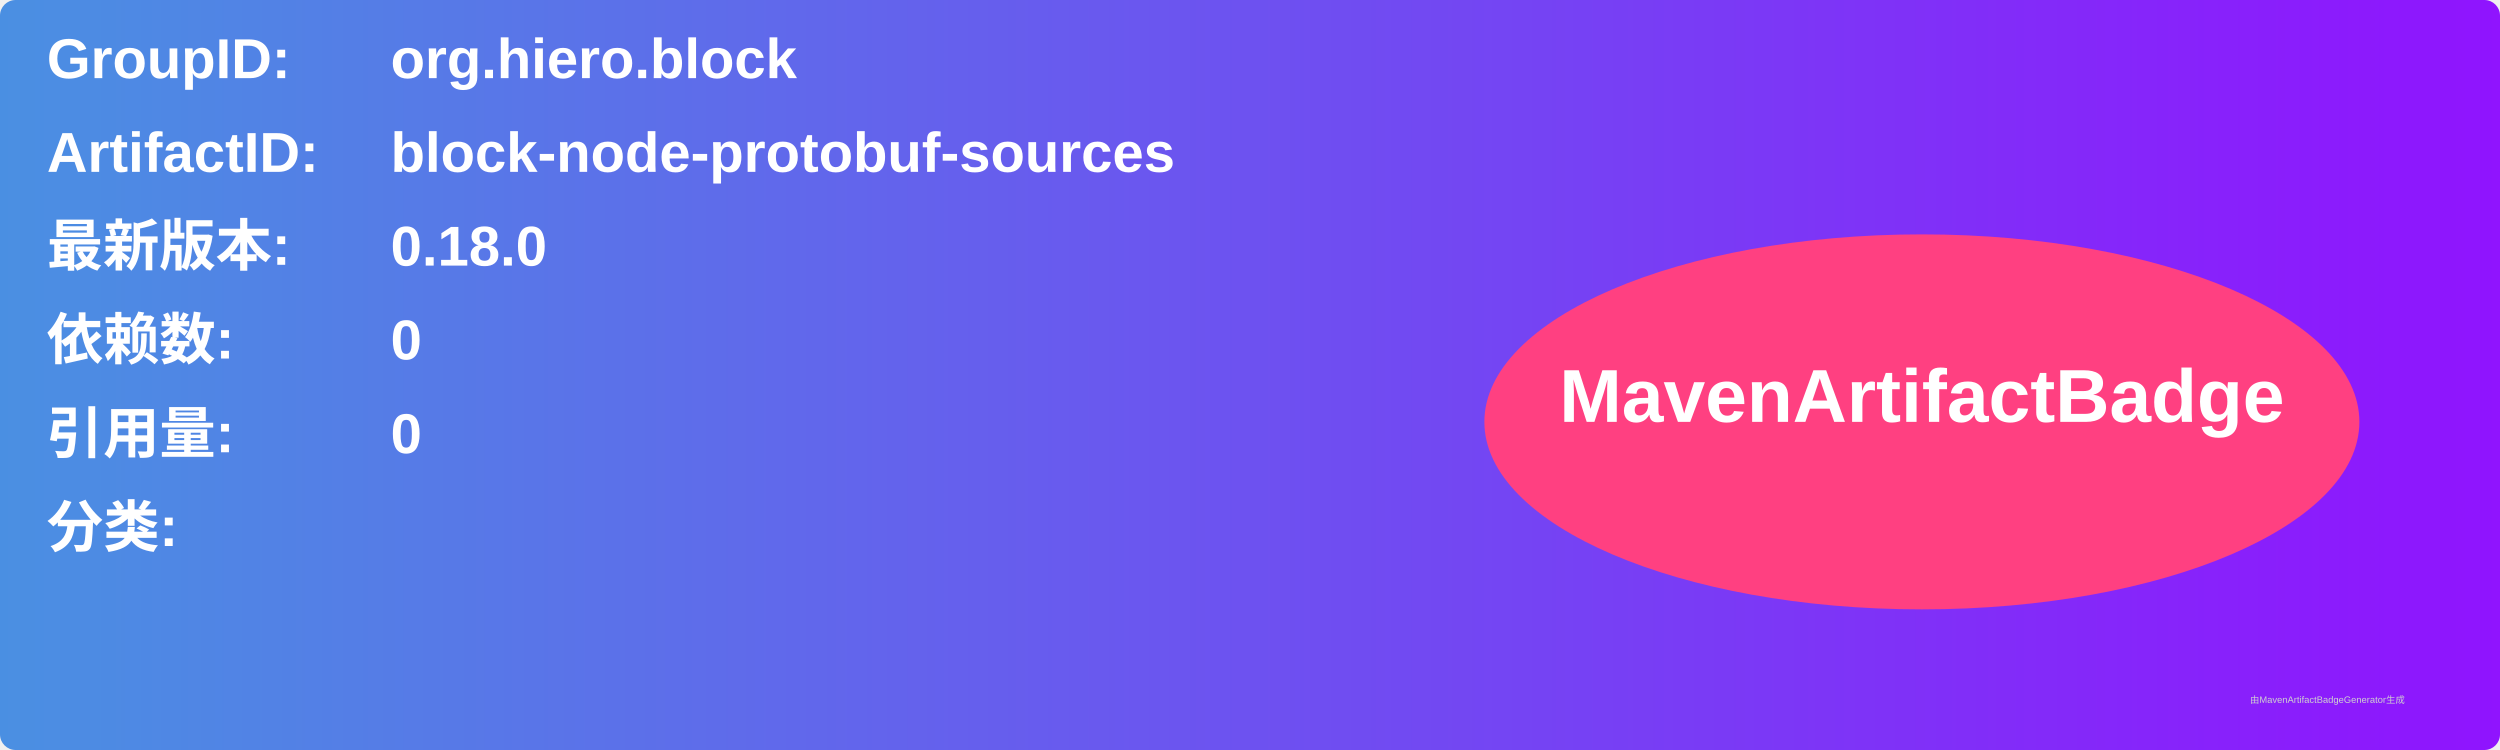
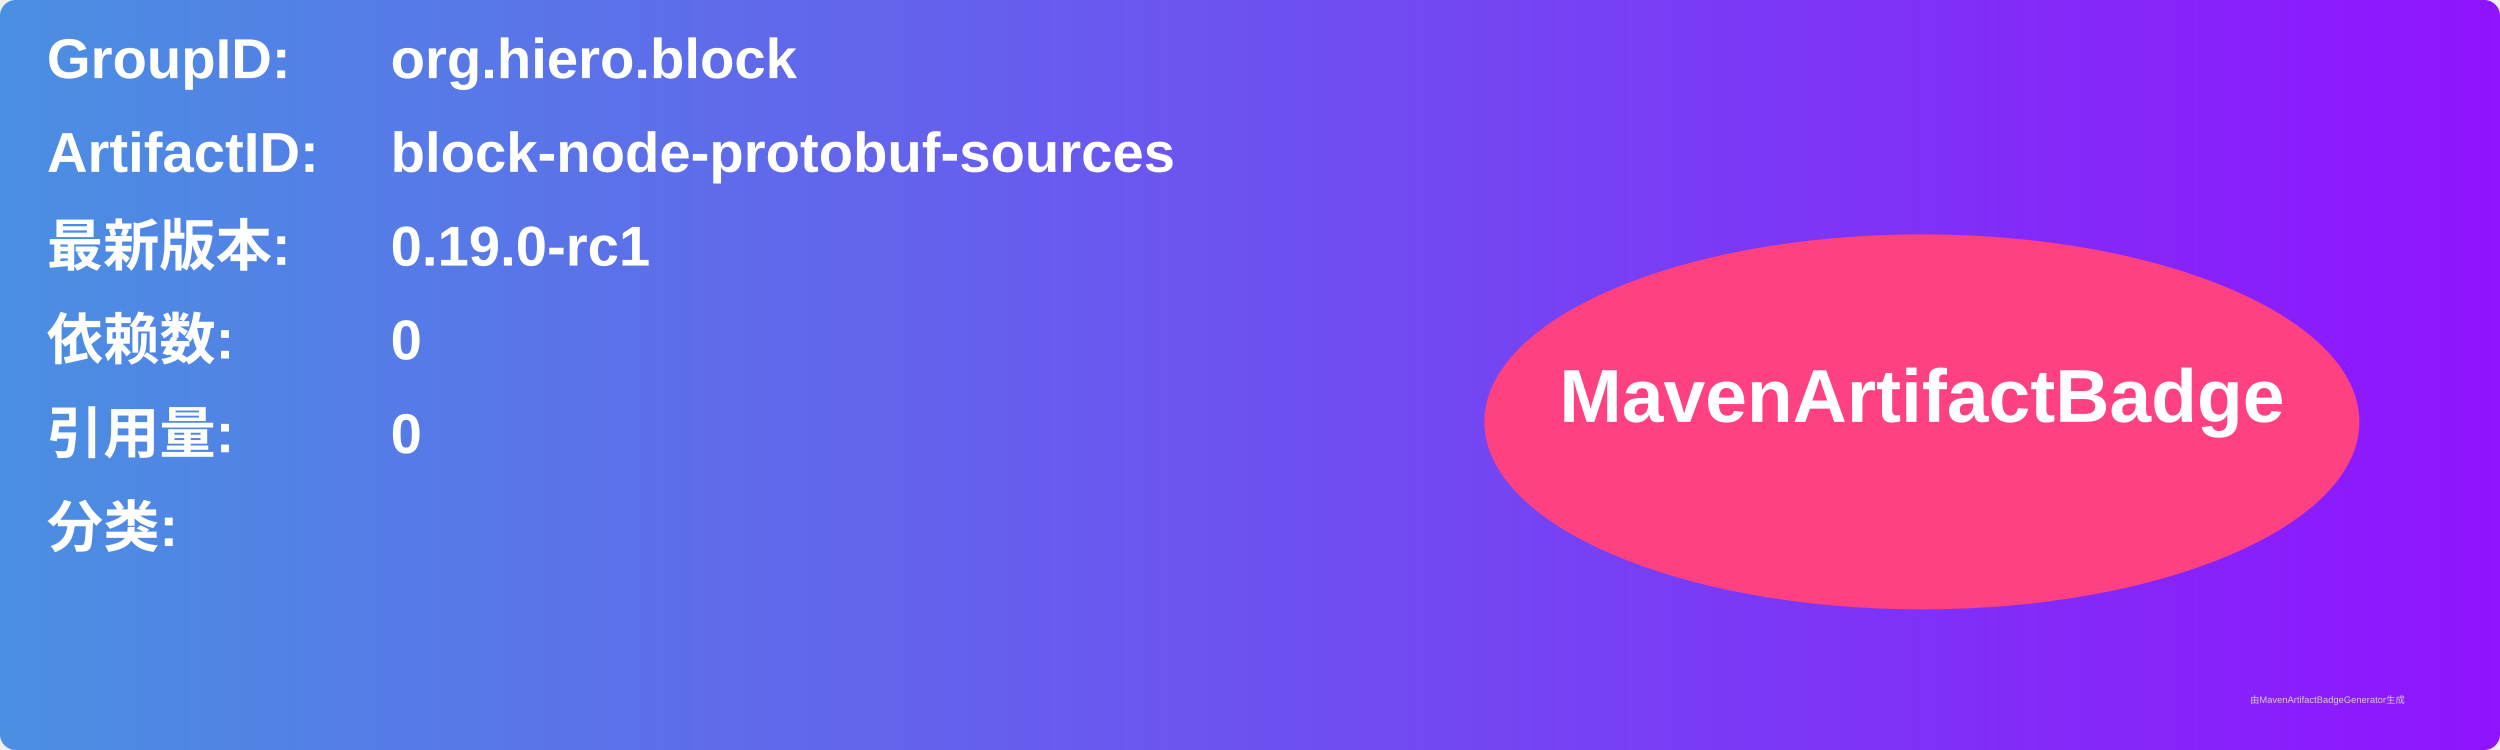
<svg xmlns="http://www.w3.org/2000/svg" width="800" height="240" viewBox="0 0 800 240">
  <linearGradient id="grad" x1="0%" y1="0%" x2="100%" y2="0%">
    <stop offset="0%" stop-color="#4a90e2" />
    <stop offset="100%" stop-color="#9013fe" />
  </linearGradient>
  <rect width="100%" height="100%" rx="5" ry="5" fill="url(#grad)" />
  <g transform="translate(15, 15)">
    <text x="0" y="10" font-family="Arial" font-size="18" fill="white" font-weight="bold" width="260">GroupID:</text>
    <text x="110" y="10" font-family="Arial" font-size="18" fill="white" font-weight="bold" width="460">org.hiero.block</text>
    <text x="0" y="40" font-family="Arial" font-size="18" fill="white" font-weight="bold" width="260">ArtifactID:</text>
    <text x="110" y="40" font-family="Arial" font-size="18" fill="white" font-weight="bold" width="460">block-node-protobuf-sources</text>
    <text x="0" y="70" font-family="Arial" font-size="18" fill="white" font-weight="bold">最新版本:</text>
    <text x="110" y="70" font-family="Arial" font-size="18" fill="white" font-weight="bold">
-       <tspan font-weight="bold">0.18.0</tspan>
+       <tspan font-weight="bold">0.19.0-rc1</tspan>
    </text>
    <text x="0" y="100" font-family="Arial" font-size="18" fill="white" font-weight="bold">依赖数: </text>
    <text x="110" y="100" font-family="Arial" font-size="18" fill="white">
      <tspan font-weight="bold">0</tspan>
    </text>
    <text x="0" y="130" font-family="Arial" font-size="18" fill="white" font-weight="bold">引用量: </text>
    <text x="110" y="130" font-family="Arial" font-size="18" fill="white">
      <tspan font-weight="bold">0</tspan>
    </text>
    <text x="0" y="160" font-family="Arial" font-size="18" fill="white" font-weight="bold">分类:</text>
    <text x="10" y="190" font-family="Arial" font-size="10" fill="white">
      <tspan font-weight="bold" />
    </text>
    <ellipse cx="600" cy="120" rx="140" ry="60" fill="#ff4081" />
    <text x="600" y="120" text-anchor="middle" font-family="Arial" font-size="24" fill="white" font-weight="bold">MavenArtifactBadge</text>
  </g>
  <text x="720" y="225" font-family="Arial" font-size="3" fill="#d0d0d0">由MavenArtifactBadgeGenerator生成</text>
</svg>
